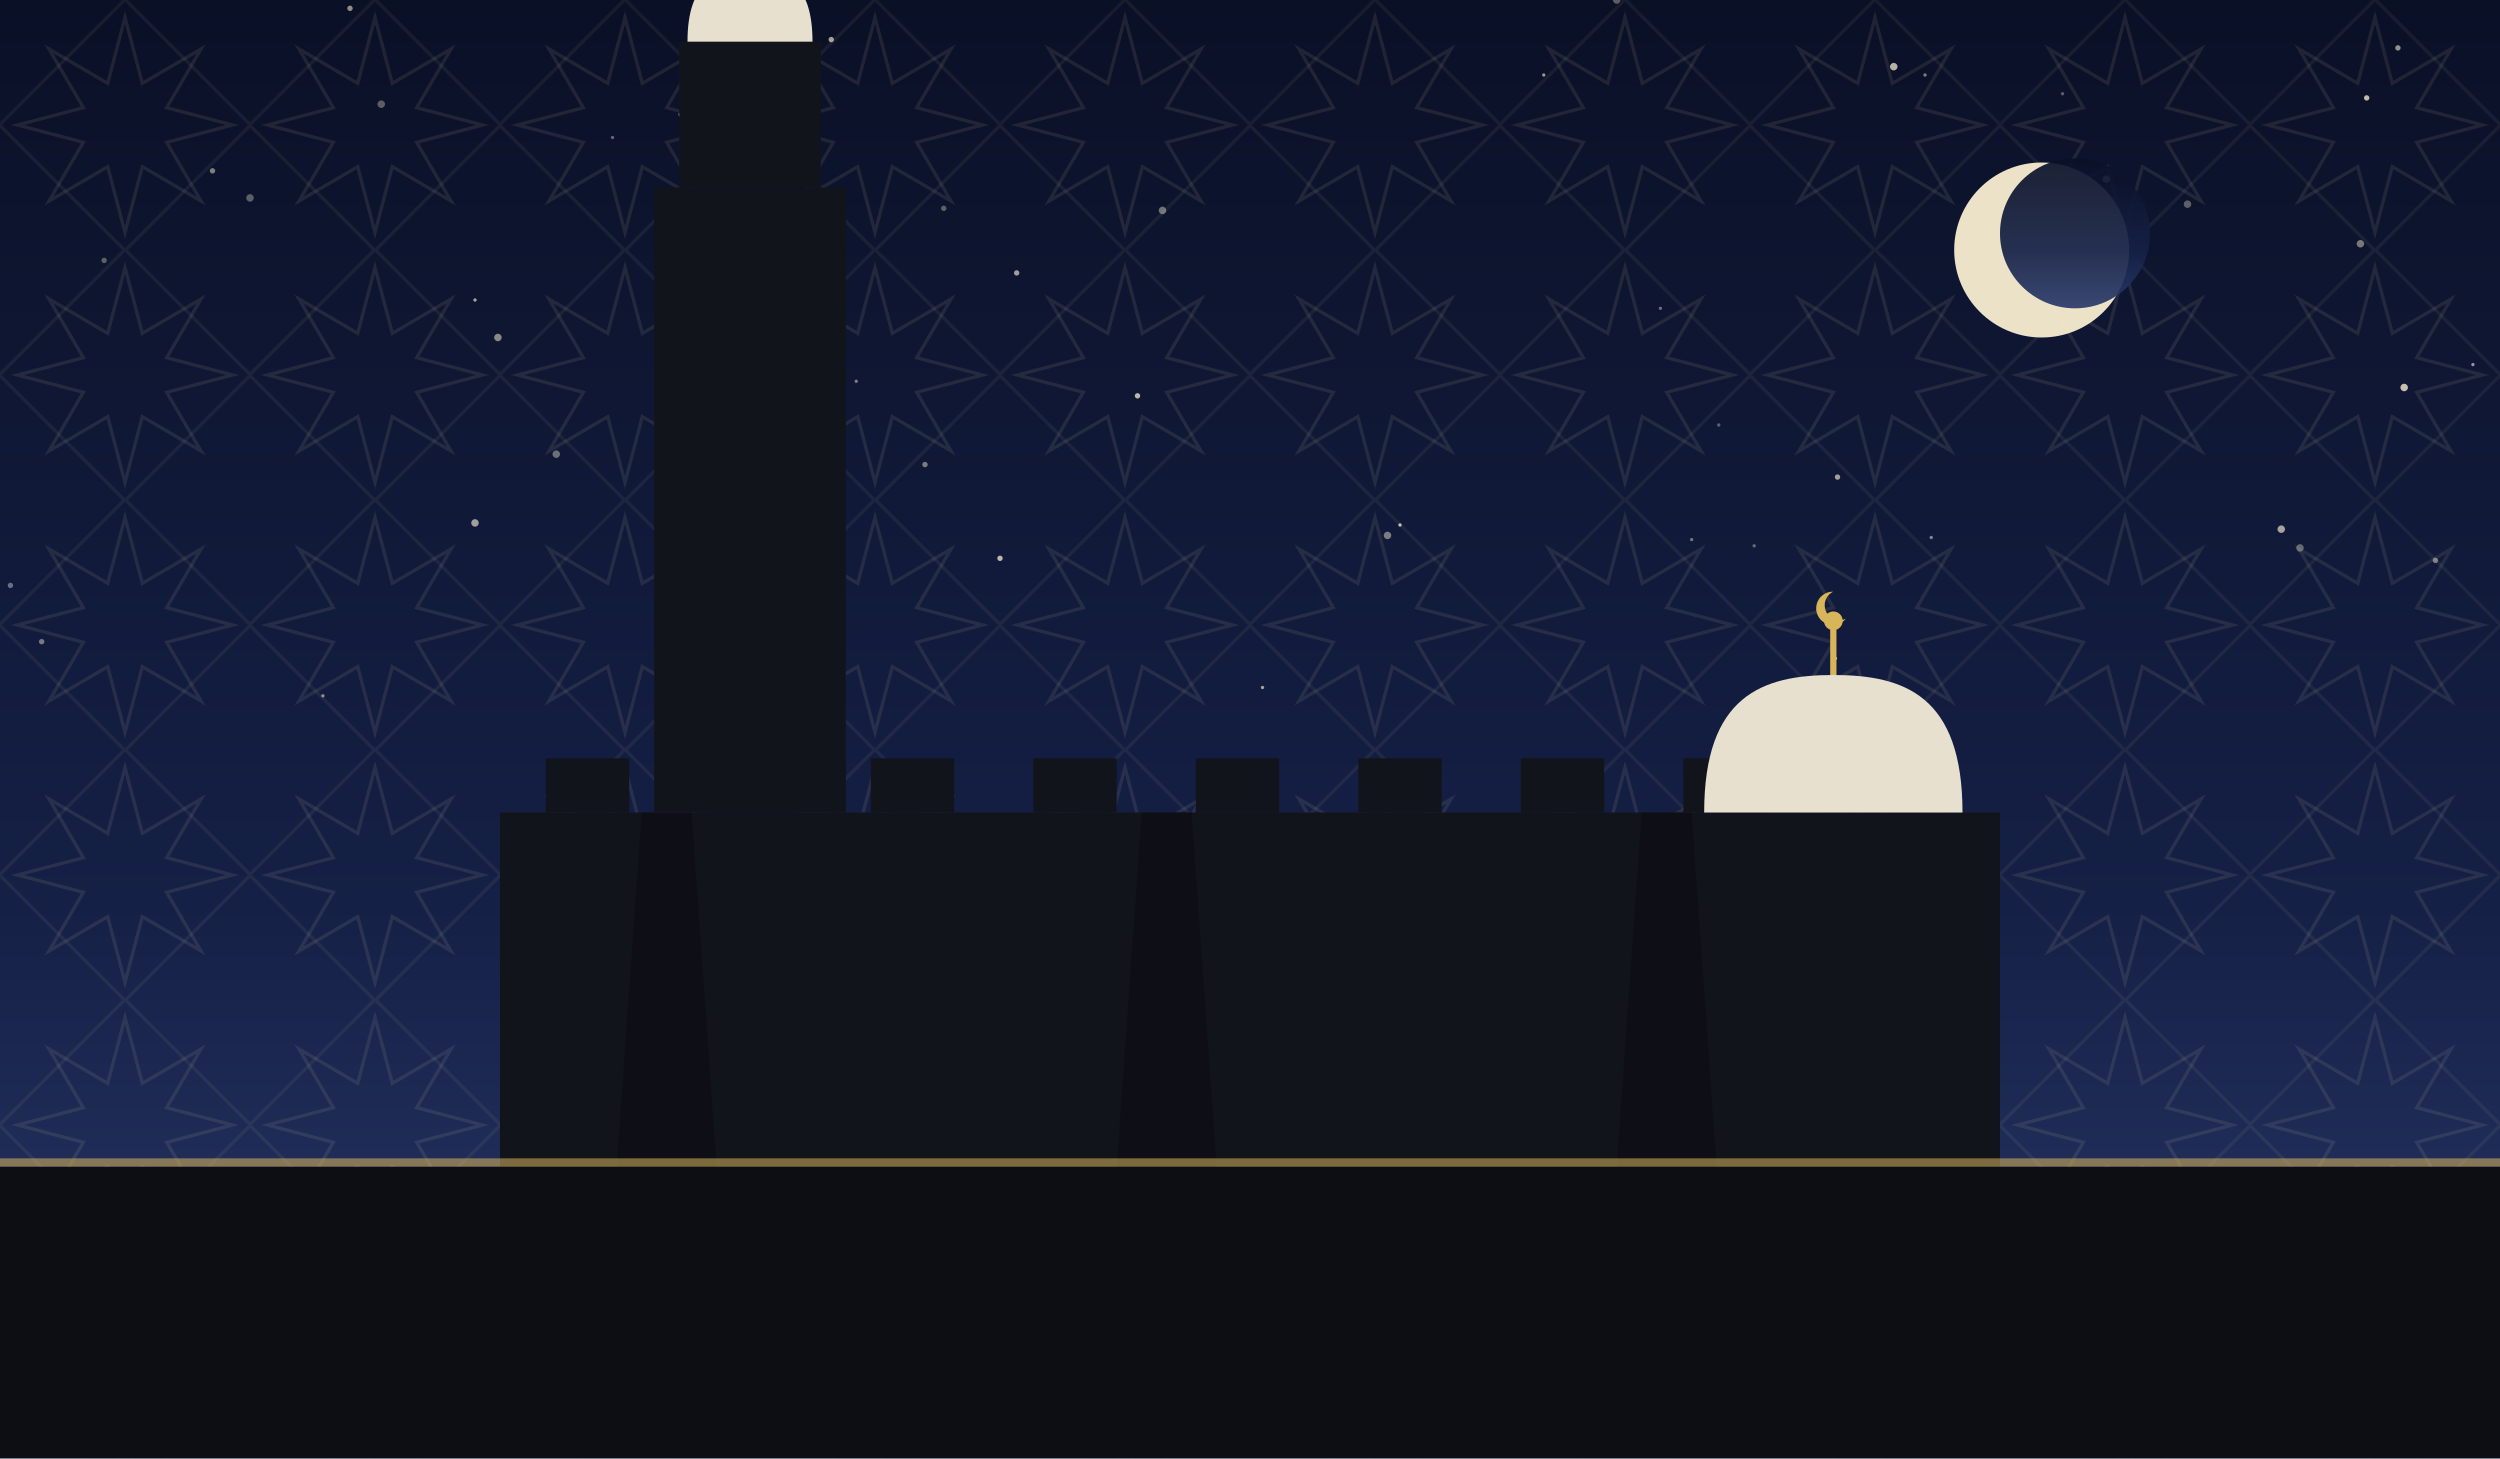
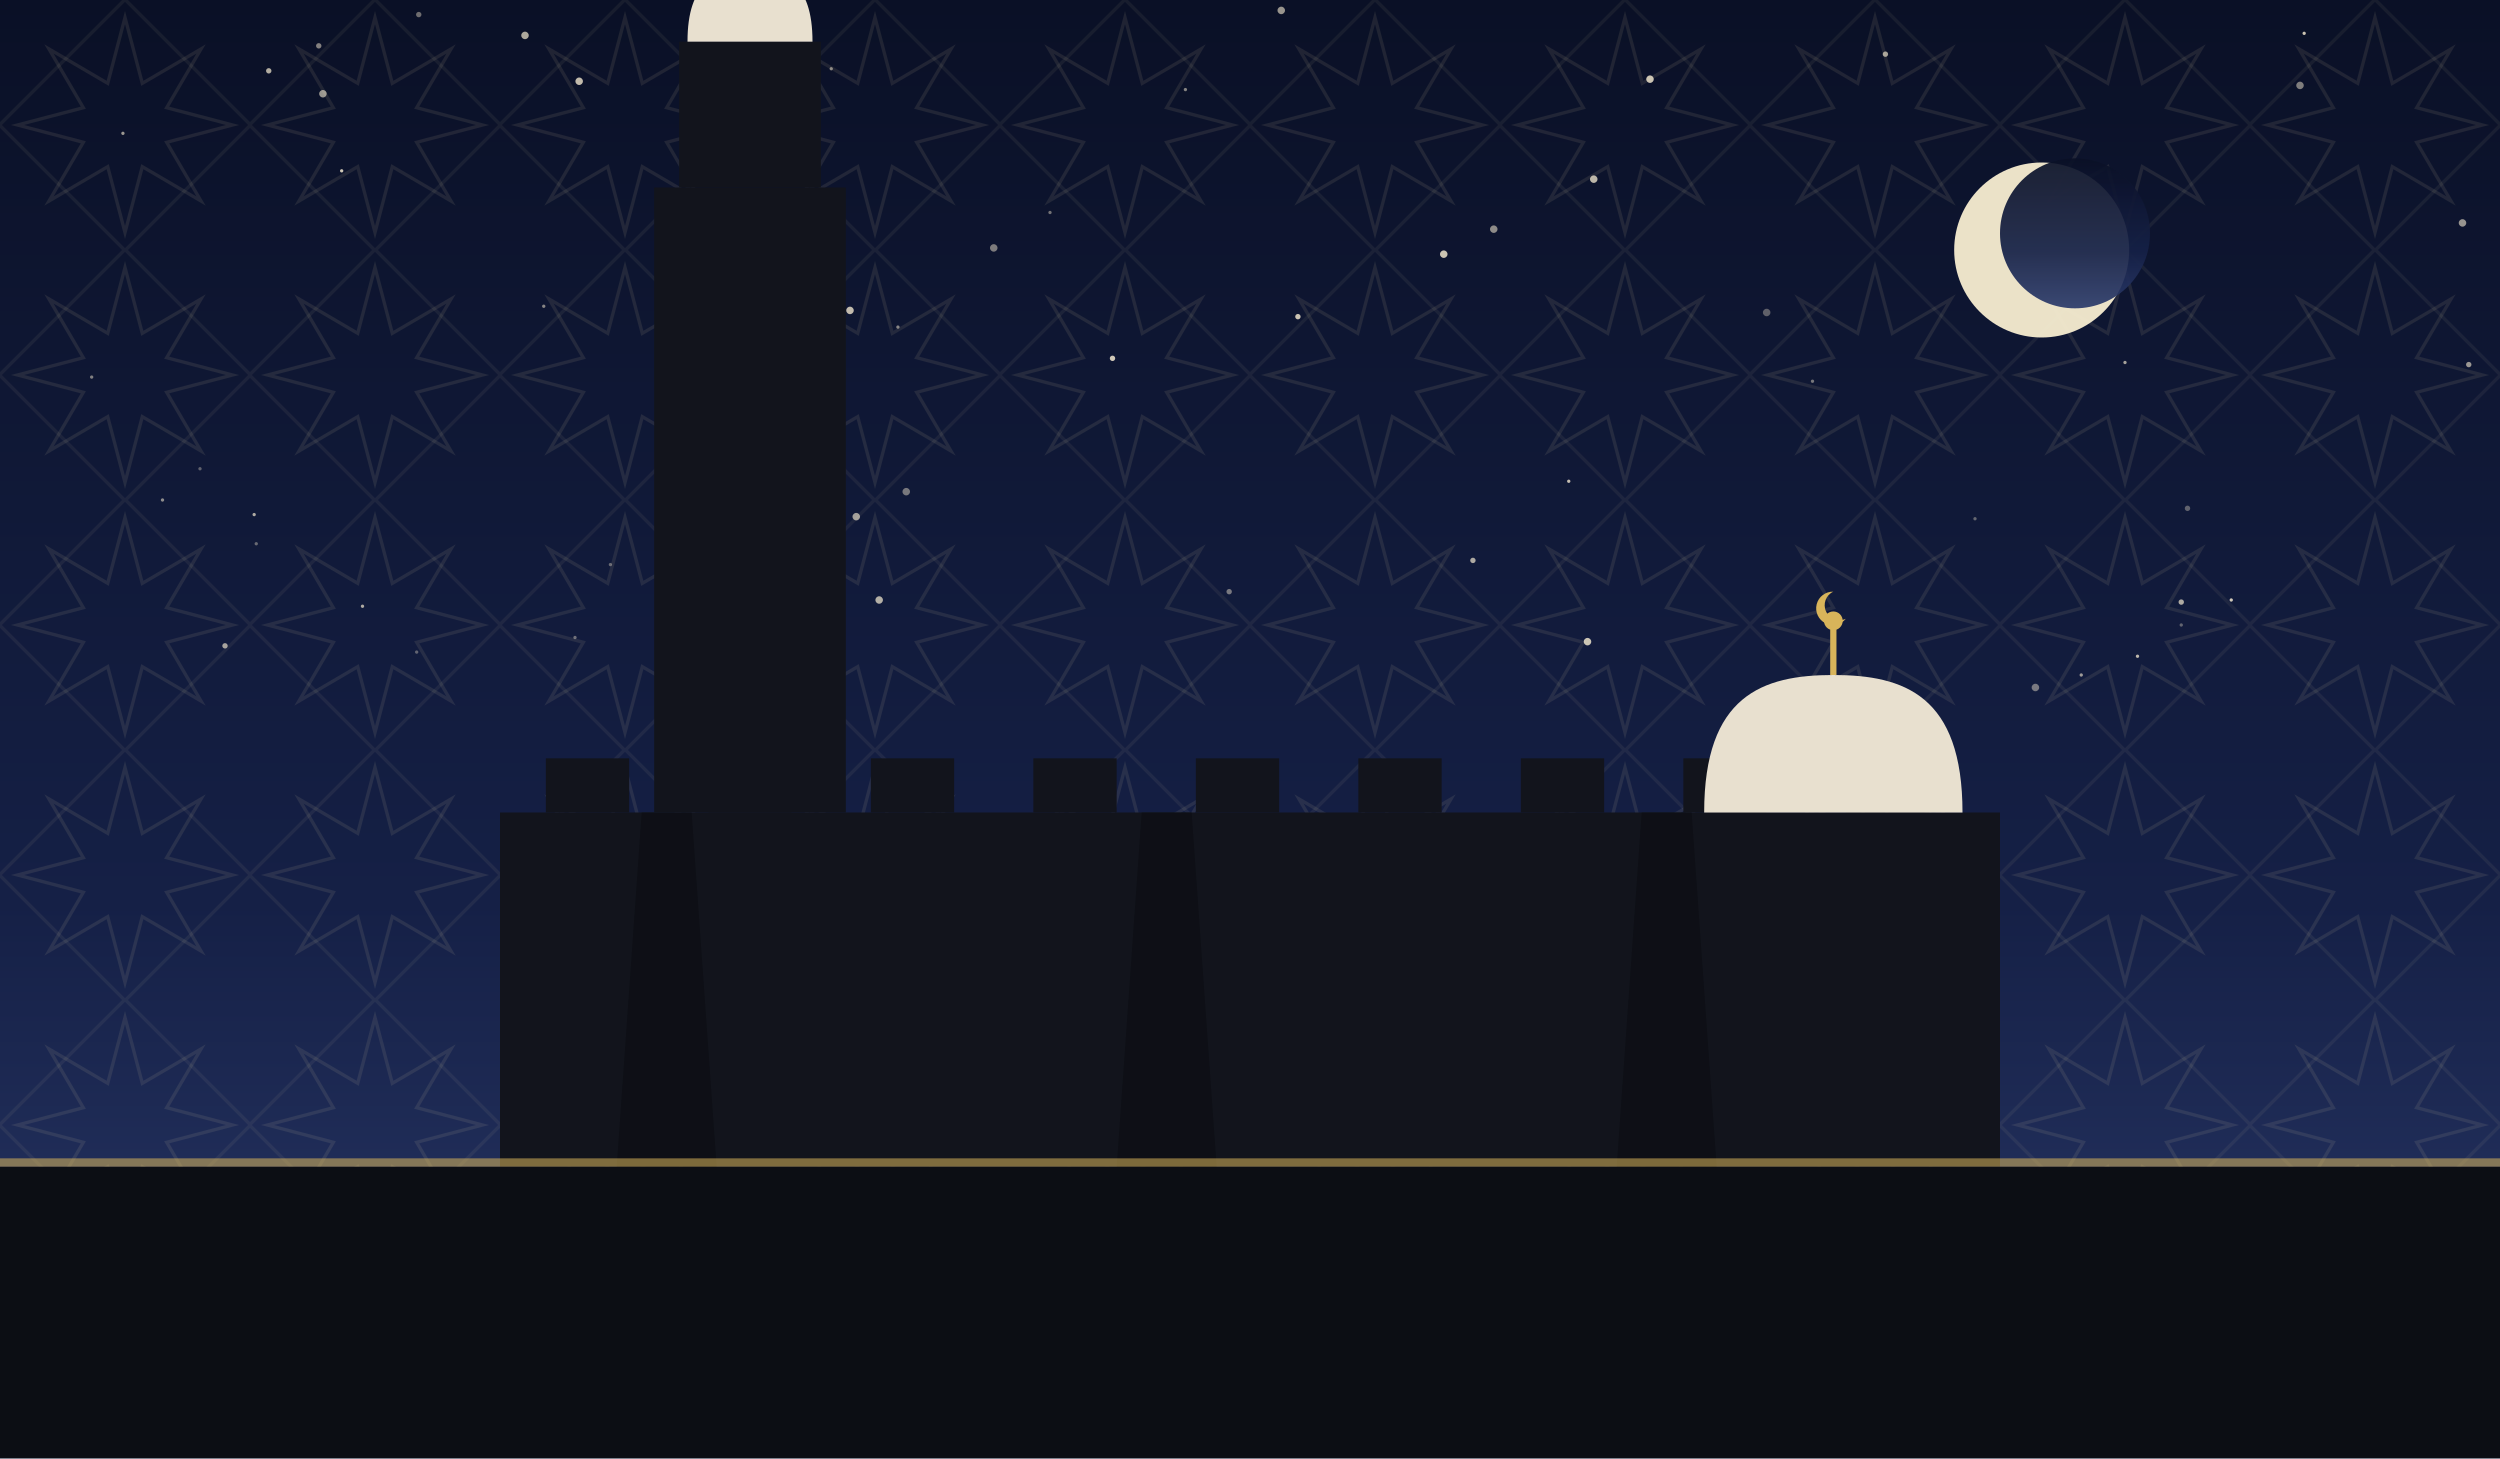
<svg xmlns="http://www.w3.org/2000/svg" viewBox="0 0 1200 700" role="img">
  <defs>
    <linearGradient id="sky" x1="0" y1="0" x2="0" y2="1">
      <stop offset="0" stop-color="#0a1026" />
      <stop offset="0.62" stop-color="#152046" />
      <stop offset="1" stop-color="#2b3a6b" />
    </linearGradient>
    <pattern id="g1" width="120" height="120" patternUnits="userSpaceOnUse">
      <polygon points="111.6,60.0 80.0,68.3 96.5,96.5 68.3,80.0 60.0,111.6 51.7,80.0 23.5,96.5 40.0,68.3 8.4,60.0 40.0,51.7 23.5,23.5 51.7,40.0 60.0,8.4 68.3,40.0 96.5,23.5 80.0,51.7" fill="none" stroke="#e8d9a8" stroke-width="1.6" opacity="0.1" />
      <rect x="17.4" y="17.4" width="85.2" height="85.2" fill="none" stroke="#e8d9a8" stroke-width="1.6" opacity="0.07" transform="rotate(45 60.0 60.0)" />
    </pattern>
  </defs>
  <rect width="1200" height="700" fill="url(#sky)" />
  <rect width="1200" height="700" fill="url(#g1)" />
-   <circle cx="842" cy="262" r="0.8" fill="#f7ecd2" opacity="0.39" />
-   <circle cx="444" cy="223" r="1.3" fill="#f7ecd2" opacity="0.47" />
-   <circle cx="327" cy="55" r="1.3" fill="#f7ecd2" opacity="0.70" />
-   <circle cx="323" cy="330" r="1.8" fill="#f7ecd2" opacity="0.75" />
-   <circle cx="168" cy="4" r="1.3" fill="#f7ecd2" opacity="0.57" />
-   <circle cx="990" cy="45" r="0.8" fill="#f7ecd2" opacity="0.35" />
-   <circle cx="1133" cy="117" r="1.8" fill="#f7ecd2" opacity="0.46" />
-   <circle cx="909" cy="32" r="1.8" fill="#f7ecd2" opacity="0.73" />
-   <circle cx="294" cy="66" r="0.8" fill="#f7ecd2" opacity="0.39" />
-   <circle cx="1136" cy="47" r="1.3" fill="#f7ecd2" opacity="0.77" />
-   <circle cx="339" cy="219" r="0.8" fill="#f7ecd2" opacity="0.76" />
-   <circle cx="1095" cy="254" r="1.8" fill="#f7ecd2" opacity="0.65" />
-   <circle cx="20" cy="308" r="1.3" fill="#f7ecd2" opacity="0.45" />
-   <circle cx="882" cy="229" r="1.3" fill="#f7ecd2" opacity="0.63" />
-   <circle cx="345" cy="301" r="1.3" fill="#f7ecd2" opacity="0.80" />
-   <circle cx="881" cy="316" r="0.8" fill="#f7ecd2" opacity="0.81" />
-   <circle cx="546" cy="190" r="1.3" fill="#f7ecd2" opacity="0.75" />
-   <circle cx="228" cy="251" r="1.8" fill="#f7ecd2" opacity="0.63" />
-   <circle cx="1151" cy="23" r="1.3" fill="#f7ecd2" opacity="0.58" />
-   <circle cx="267" cy="218" r="1.8" fill="#f7ecd2" opacity="0.41" />
-   <circle cx="672" cy="252" r="0.8" fill="#f7ecd2" opacity="0.79" />
-   <circle cx="374" cy="253" r="0.8" fill="#f7ecd2" opacity="0.57" />
-   <circle cx="357" cy="125" r="1.8" fill="#f7ecd2" opacity="0.60" />
-   <circle cx="453" cy="100" r="1.3" fill="#f7ecd2" opacity="0.35" />
-   <circle cx="398" cy="154" r="0.8" fill="#f7ecd2" opacity="0.77" />
-   <circle cx="120" cy="95" r="1.8" fill="#f7ecd2" opacity="0.35" />
-   <circle cx="363" cy="207" r="0.8" fill="#f7ecd2" opacity="0.76" />
-   <circle cx="239" cy="162" r="1.8" fill="#f7ecd2" opacity="0.53" />
-   <circle cx="924" cy="36" r="0.8" fill="#f7ecd2" opacity="0.49" />
-   <circle cx="666" cy="257" r="1.8" fill="#f7ecd2" opacity="0.47" />
-   <circle cx="1169" cy="269" r="1.3" fill="#f7ecd2" opacity="0.46" />
-   <circle cx="825" cy="204" r="0.8" fill="#f7ecd2" opacity="0.35" />
-   <circle cx="1050" cy="98" r="1.8" fill="#f7ecd2" opacity="0.35" />
-   <circle cx="812" cy="259" r="0.8" fill="#f7ecd2" opacity="0.43" />
-   <circle cx="375" cy="31" r="1.3" fill="#f7ecd2" opacity="0.60" />
-   <circle cx="1011" cy="86" r="1.8" fill="#f7ecd2" opacity="0.81" />
-   <circle cx="776" cy="0" r="1.8" fill="#f7ecd2" opacity="0.35" />
-   <circle cx="558" cy="101" r="1.8" fill="#f7ecd2" opacity="0.43" />
-   <circle cx="381" cy="113" r="1.8" fill="#f7ecd2" opacity="0.38" />
-   <circle cx="797" cy="148" r="0.8" fill="#f7ecd2" opacity="0.41" />
-   <circle cx="102" cy="82" r="1.3" fill="#f7ecd2" opacity="0.49" />
-   <circle cx="1104" cy="263" r="1.8" fill="#f7ecd2" opacity="0.37" />
-   <circle cx="1187" cy="175" r="0.8" fill="#f7ecd2" opacity="0.60" />
-   <circle cx="183" cy="50" r="1.8" fill="#f7ecd2" opacity="0.35" />
-   <circle cx="228" cy="144" r="0.8" fill="#f7ecd2" opacity="0.67" />
-   <circle cx="50" cy="125" r="1.3" fill="#f7ecd2" opacity="0.35" />
-   <circle cx="393" cy="277" r="1.3" fill="#f7ecd2" opacity="0.46" />
-   <circle cx="369" cy="272" r="1.8" fill="#f7ecd2" opacity="0.53" />
-   <circle cx="1154" cy="186" r="1.8" fill="#f7ecd2" opacity="0.79" />
-   <circle cx="996" cy="107" r="1.8" fill="#f7ecd2" opacity="0.57" />
-   <circle cx="399" cy="19" r="1.3" fill="#f7ecd2" opacity="0.66" />
-   <circle cx="155" cy="334" r="0.8" fill="#f7ecd2" opacity="0.55" />
-   <circle cx="480" cy="268" r="1.3" fill="#f7ecd2" opacity="0.75" />
-   <circle cx="342" cy="129" r="0.8" fill="#f7ecd2" opacity="0.53" />
-   <circle cx="5" cy="281" r="1.3" fill="#f7ecd2" opacity="0.40" />
-   <circle cx="741" cy="36" r="0.8" fill="#f7ecd2" opacity="0.61" />
-   <circle cx="606" cy="330" r="0.8" fill="#f7ecd2" opacity="0.65" />
-   <circle cx="488" cy="131" r="1.3" fill="#f7ecd2" opacity="0.63" />
-   <circle cx="411" cy="183" r="0.8" fill="#f7ecd2" opacity="0.48" />
-   <circle cx="927" cy="258" r="0.8" fill="#f7ecd2" opacity="0.51" />
+   <circle cx="155" cy="45" r="1.8" fill="#f7ecd2" opacity="0.60" />
+   <circle cx="693" cy="122" r="1.8" fill="#f7ecd2" opacity="0.81" />
+   <circle cx="504" cy="102" r="0.8" fill="#f7ecd2" opacity="0.43" />
+   <circle cx="44" cy="181" r="0.8" fill="#f7ecd2" opacity="0.49" />
+   <circle cx="201" cy="7" r="1.3" fill="#f7ecd2" opacity="0.42" />
+   <circle cx="999" cy="324" r="0.8" fill="#f7ecd2" opacity="0.61" />
+   <circle cx="590" cy="284" r="1.3" fill="#f7ecd2" opacity="0.45" />
+   <circle cx="870" cy="183" r="0.8" fill="#f7ecd2" opacity="0.45" />
+   <circle cx="1047" cy="289" r="1.3" fill="#f7ecd2" opacity="0.68" />
+   <circle cx="905" cy="26" r="1.3" fill="#f7ecd2" opacity="0.65" />
+   <circle cx="276" cy="306" r="0.8" fill="#f7ecd2" opacity="0.41" />
+   <circle cx="96" cy="225" r="0.8" fill="#f7ecd2" opacity="0.35" />
+   <circle cx="293" cy="271" r="0.8" fill="#f7ecd2" opacity="0.38" />
+   <circle cx="411" cy="248" r="1.8" fill="#f7ecd2" opacity="0.63" />
+   <circle cx="762" cy="308" r="1.8" fill="#f7ecd2" opacity="0.81" />
+   <circle cx="122" cy="247" r="0.8" fill="#f7ecd2" opacity="0.69" />
+   <circle cx="339" cy="233" r="1.8" fill="#f7ecd2" opacity="0.72" />
+   <circle cx="717" cy="110" r="1.8" fill="#f7ecd2" opacity="0.55" />
+   <circle cx="848" cy="150" r="1.8" fill="#f7ecd2" opacity="0.35" />
+   <circle cx="948" cy="249" r="0.8" fill="#f7ecd2" opacity="0.37" />
+   <circle cx="1185" cy="175" r="1.3" fill="#f7ecd2" opacity="0.60" />
+   <circle cx="623" cy="152" r="1.3" fill="#f7ecd2" opacity="0.81" />
+   <circle cx="534" cy="172" r="1.3" fill="#f7ecd2" opacity="0.83" />
+   <circle cx="174" cy="291" r="0.8" fill="#f7ecd2" opacity="0.69" />
+   <circle cx="431" cy="157" r="0.8" fill="#f7ecd2" opacity="0.52" />
+   <circle cx="129" cy="34" r="1.3" fill="#f7ecd2" opacity="0.71" />
+   <circle cx="1020" cy="174" r="0.8" fill="#f7ecd2" opacity="0.65" />
+   <circle cx="200" cy="313" r="0.8" fill="#f7ecd2" opacity="0.35" />
+   <circle cx="477" cy="119" r="1.8" fill="#f7ecd2" opacity="0.48" />
+   <circle cx="435" cy="236" r="1.8" fill="#f7ecd2" opacity="0.45" />
+   <circle cx="1106" cy="16" r="0.8" fill="#f7ecd2" opacity="0.81" />
+   <circle cx="1026" cy="315" r="0.8" fill="#f7ecd2" opacity="0.75" />
+   <circle cx="123" cy="261" r="0.8" fill="#f7ecd2" opacity="0.38" />
+   <circle cx="341" cy="278" r="1.3" fill="#f7ecd2" opacity="0.83" />
+   <circle cx="792" cy="38" r="1.8" fill="#f7ecd2" opacity="0.81" />
+   <circle cx="252" cy="17" r="1.8" fill="#f7ecd2" opacity="0.69" />
+   <circle cx="569" cy="43" r="0.8" fill="#f7ecd2" opacity="0.52" />
+   <circle cx="1047" cy="300" r="0.8" fill="#f7ecd2" opacity="0.35" />
+   <circle cx="78" cy="240" r="0.8" fill="#f7ecd2" opacity="0.55" />
+   <circle cx="278" cy="39" r="1.8" fill="#f7ecd2" opacity="0.77" />
+   <circle cx="615" cy="5" r="1.8" fill="#f7ecd2" opacity="0.60" />
+   <circle cx="153" cy="22" r="1.3" fill="#f7ecd2" opacity="0.51" />
+   <circle cx="164" cy="82" r="0.8" fill="#f7ecd2" opacity="0.83" />
+   <circle cx="1104" cy="41" r="1.8" fill="#f7ecd2" opacity="0.49" />
+   <circle cx="261" cy="147" r="0.8" fill="#f7ecd2" opacity="0.52" />
+   <circle cx="59" cy="64" r="0.8" fill="#f7ecd2" opacity="0.61" />
+   <circle cx="1050" cy="244" r="1.3" fill="#f7ecd2" opacity="0.35" />
+   <circle cx="330" cy="83" r="1.8" fill="#f7ecd2" opacity="0.75" />
+   <circle cx="707" cy="269" r="1.3" fill="#f7ecd2" opacity="0.68" />
+   <circle cx="765" cy="86" r="1.8" fill="#f7ecd2" opacity="0.75" />
+   <circle cx="336" cy="106" r="1.3" fill="#f7ecd2" opacity="0.51" />
+   <circle cx="356" cy="105" r="1.8" fill="#f7ecd2" opacity="0.65" />
+   <circle cx="753" cy="231" r="0.8" fill="#f7ecd2" opacity="0.78" />
+   <circle cx="1071" cy="288" r="0.8" fill="#f7ecd2" opacity="0.83" />
+   <circle cx="422" cy="288" r="1.8" fill="#f7ecd2" opacity="0.71" />
+   <circle cx="1182" cy="107" r="1.8" fill="#f7ecd2" opacity="0.59" />
+   <circle cx="399" cy="33" r="0.8" fill="#f7ecd2" opacity="0.52" />
+   <circle cx="977" cy="330" r="1.8" fill="#f7ecd2" opacity="0.45" />
+   <circle cx="108" cy="310" r="1.3" fill="#f7ecd2" opacity="0.65" />
+   <circle cx="408" cy="149" r="1.8" fill="#f7ecd2" opacity="0.77" />
  <circle cx="980" cy="120" r="42" fill="#f6ecd0" opacity="0.95" />
  <circle cx="996" cy="112" r="36" fill="url(#sky)" opacity="0.92" />
  <rect x="240" y="390" width="720" height="170" fill="#12141c" />
  <rect x="262" y="364" width="40" height="26" fill="#12141c" />
  <rect x="340" y="364" width="40" height="26" fill="#12141c" />
  <rect x="418" y="364" width="40" height="26" fill="#12141c" />
  <rect x="496" y="364" width="40" height="26" fill="#12141c" />
  <rect x="574" y="364" width="40" height="26" fill="#12141c" />
  <rect x="652" y="364" width="40" height="26" fill="#12141c" />
  <rect x="730" y="364" width="40" height="26" fill="#12141c" />
  <rect x="808" y="364" width="40" height="26" fill="#12141c" />
  <rect x="886" y="364" width="40" height="26" fill="#12141c" />
  <path d="M 296 560 L 308 390 L 332 390 L 344 560 Z" fill="#0c0e14" opacity="0.8" />
  <path d="M 536 560 L 548 390 L 572 390 L 584 560 Z" fill="#0c0e14" opacity="0.8" />
  <path d="M 776 560 L 788 390 L 812 390 L 824 560 Z" fill="#0c0e14" opacity="0.8" />
  <path d="M 818 390 C 818 333.9, 845.9 324, 880 324 C 914.1 324, 942 333.9, 942 390 Z" fill="#e8e0cf" />
  <line x1="880" y1="324" x2="880" y2="302" stroke="#d8b45a" stroke-width="3" />
  <circle cx="880" cy="298" r="4.5" fill="#d8b45a" />
  <path d="M 880 284 a 8 8 0 1 0 6 13 a 6.4 6.4 0 1 1 -6 -13 Z" fill="#d8b45a" />
  <rect x="314" y="90" width="92" height="300" fill="#12141c" />
  <rect x="326" y="20" width="68" height="70" fill="#12141c" />
  <path d="M 330 20 C 330 -8.9, 343.5 -14, 360 -14 C 376.5 -14, 390 -8.9, 390 20 Z" fill="#e8e0cf" />
  <line x1="360" y1="-14" x2="360" y2="-36" stroke="#d8b45a" stroke-width="3" />
  <circle cx="360" cy="-40" r="4.5" fill="#d8b45a" />
  <path d="M 360 -54 a 8 8 0 1 0 6 13 a 6.4 6.4 0 1 1 -6 -13 Z" fill="#d8b45a" />
  <rect x="0" y="560" width="1200" height="140" fill="#0c0e14" />
  <rect x="0" y="556" width="1200" height="4" fill="#d8b45a" opacity="0.55" />
</svg>
